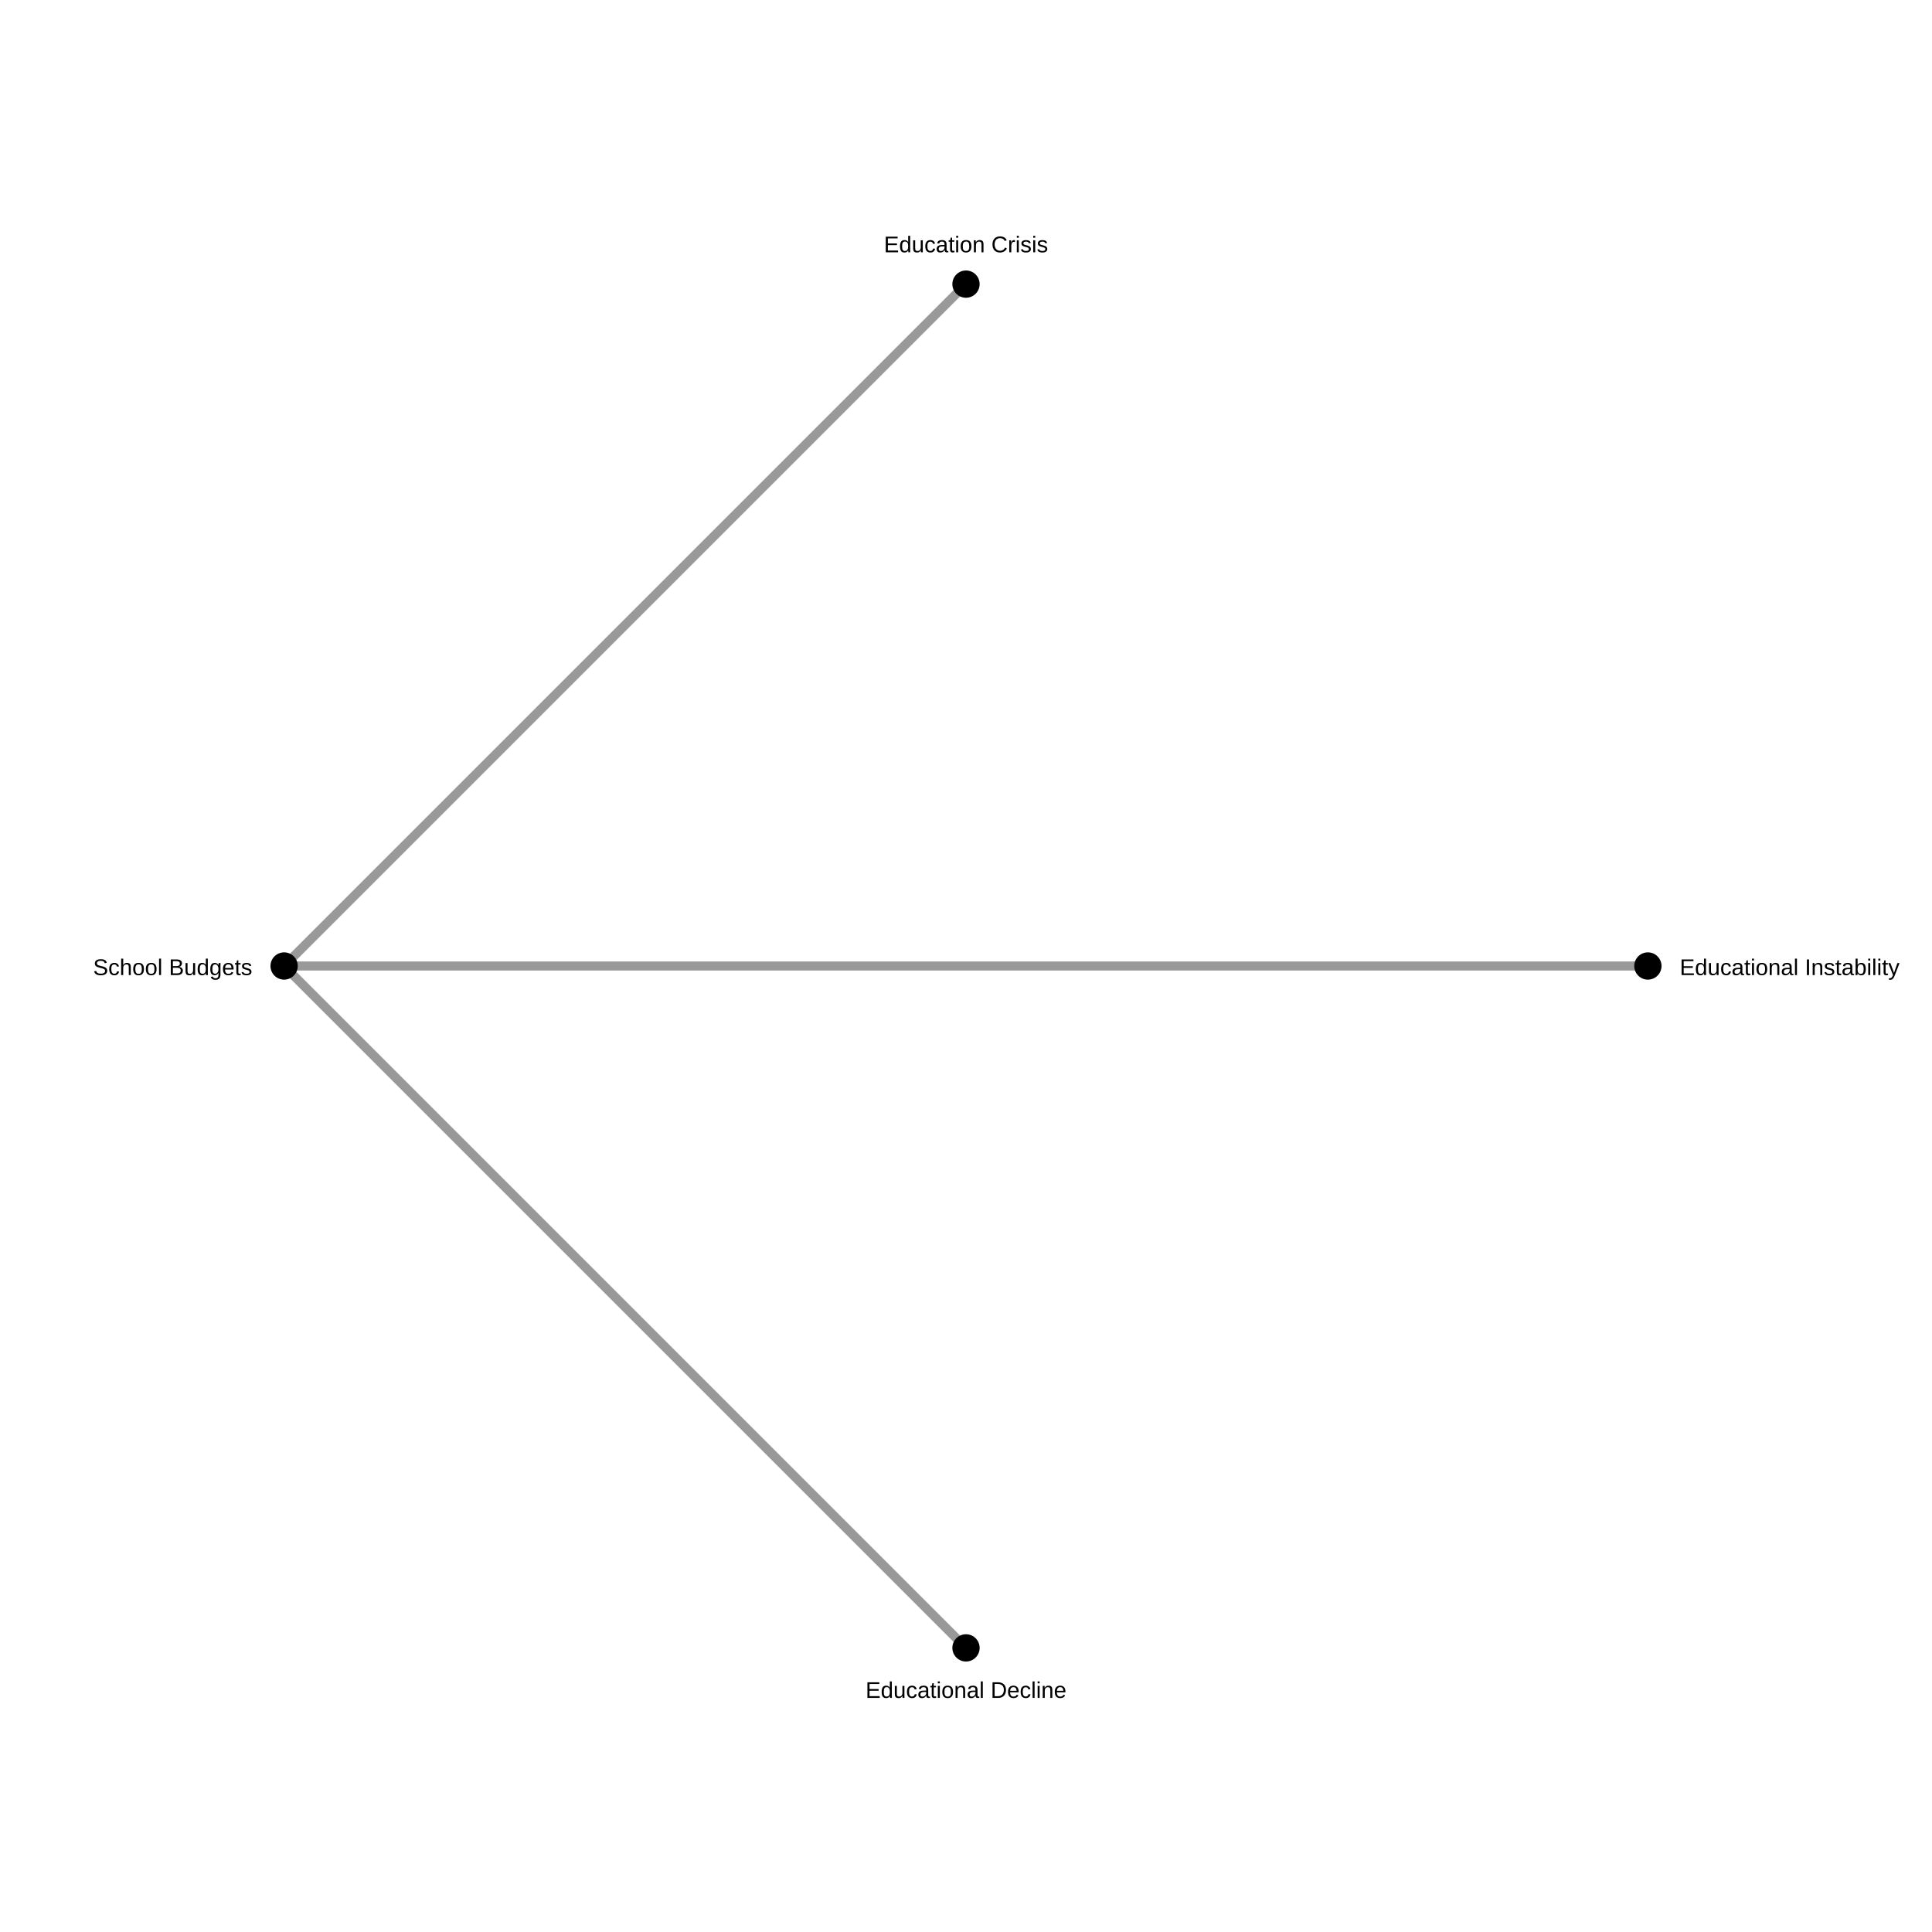
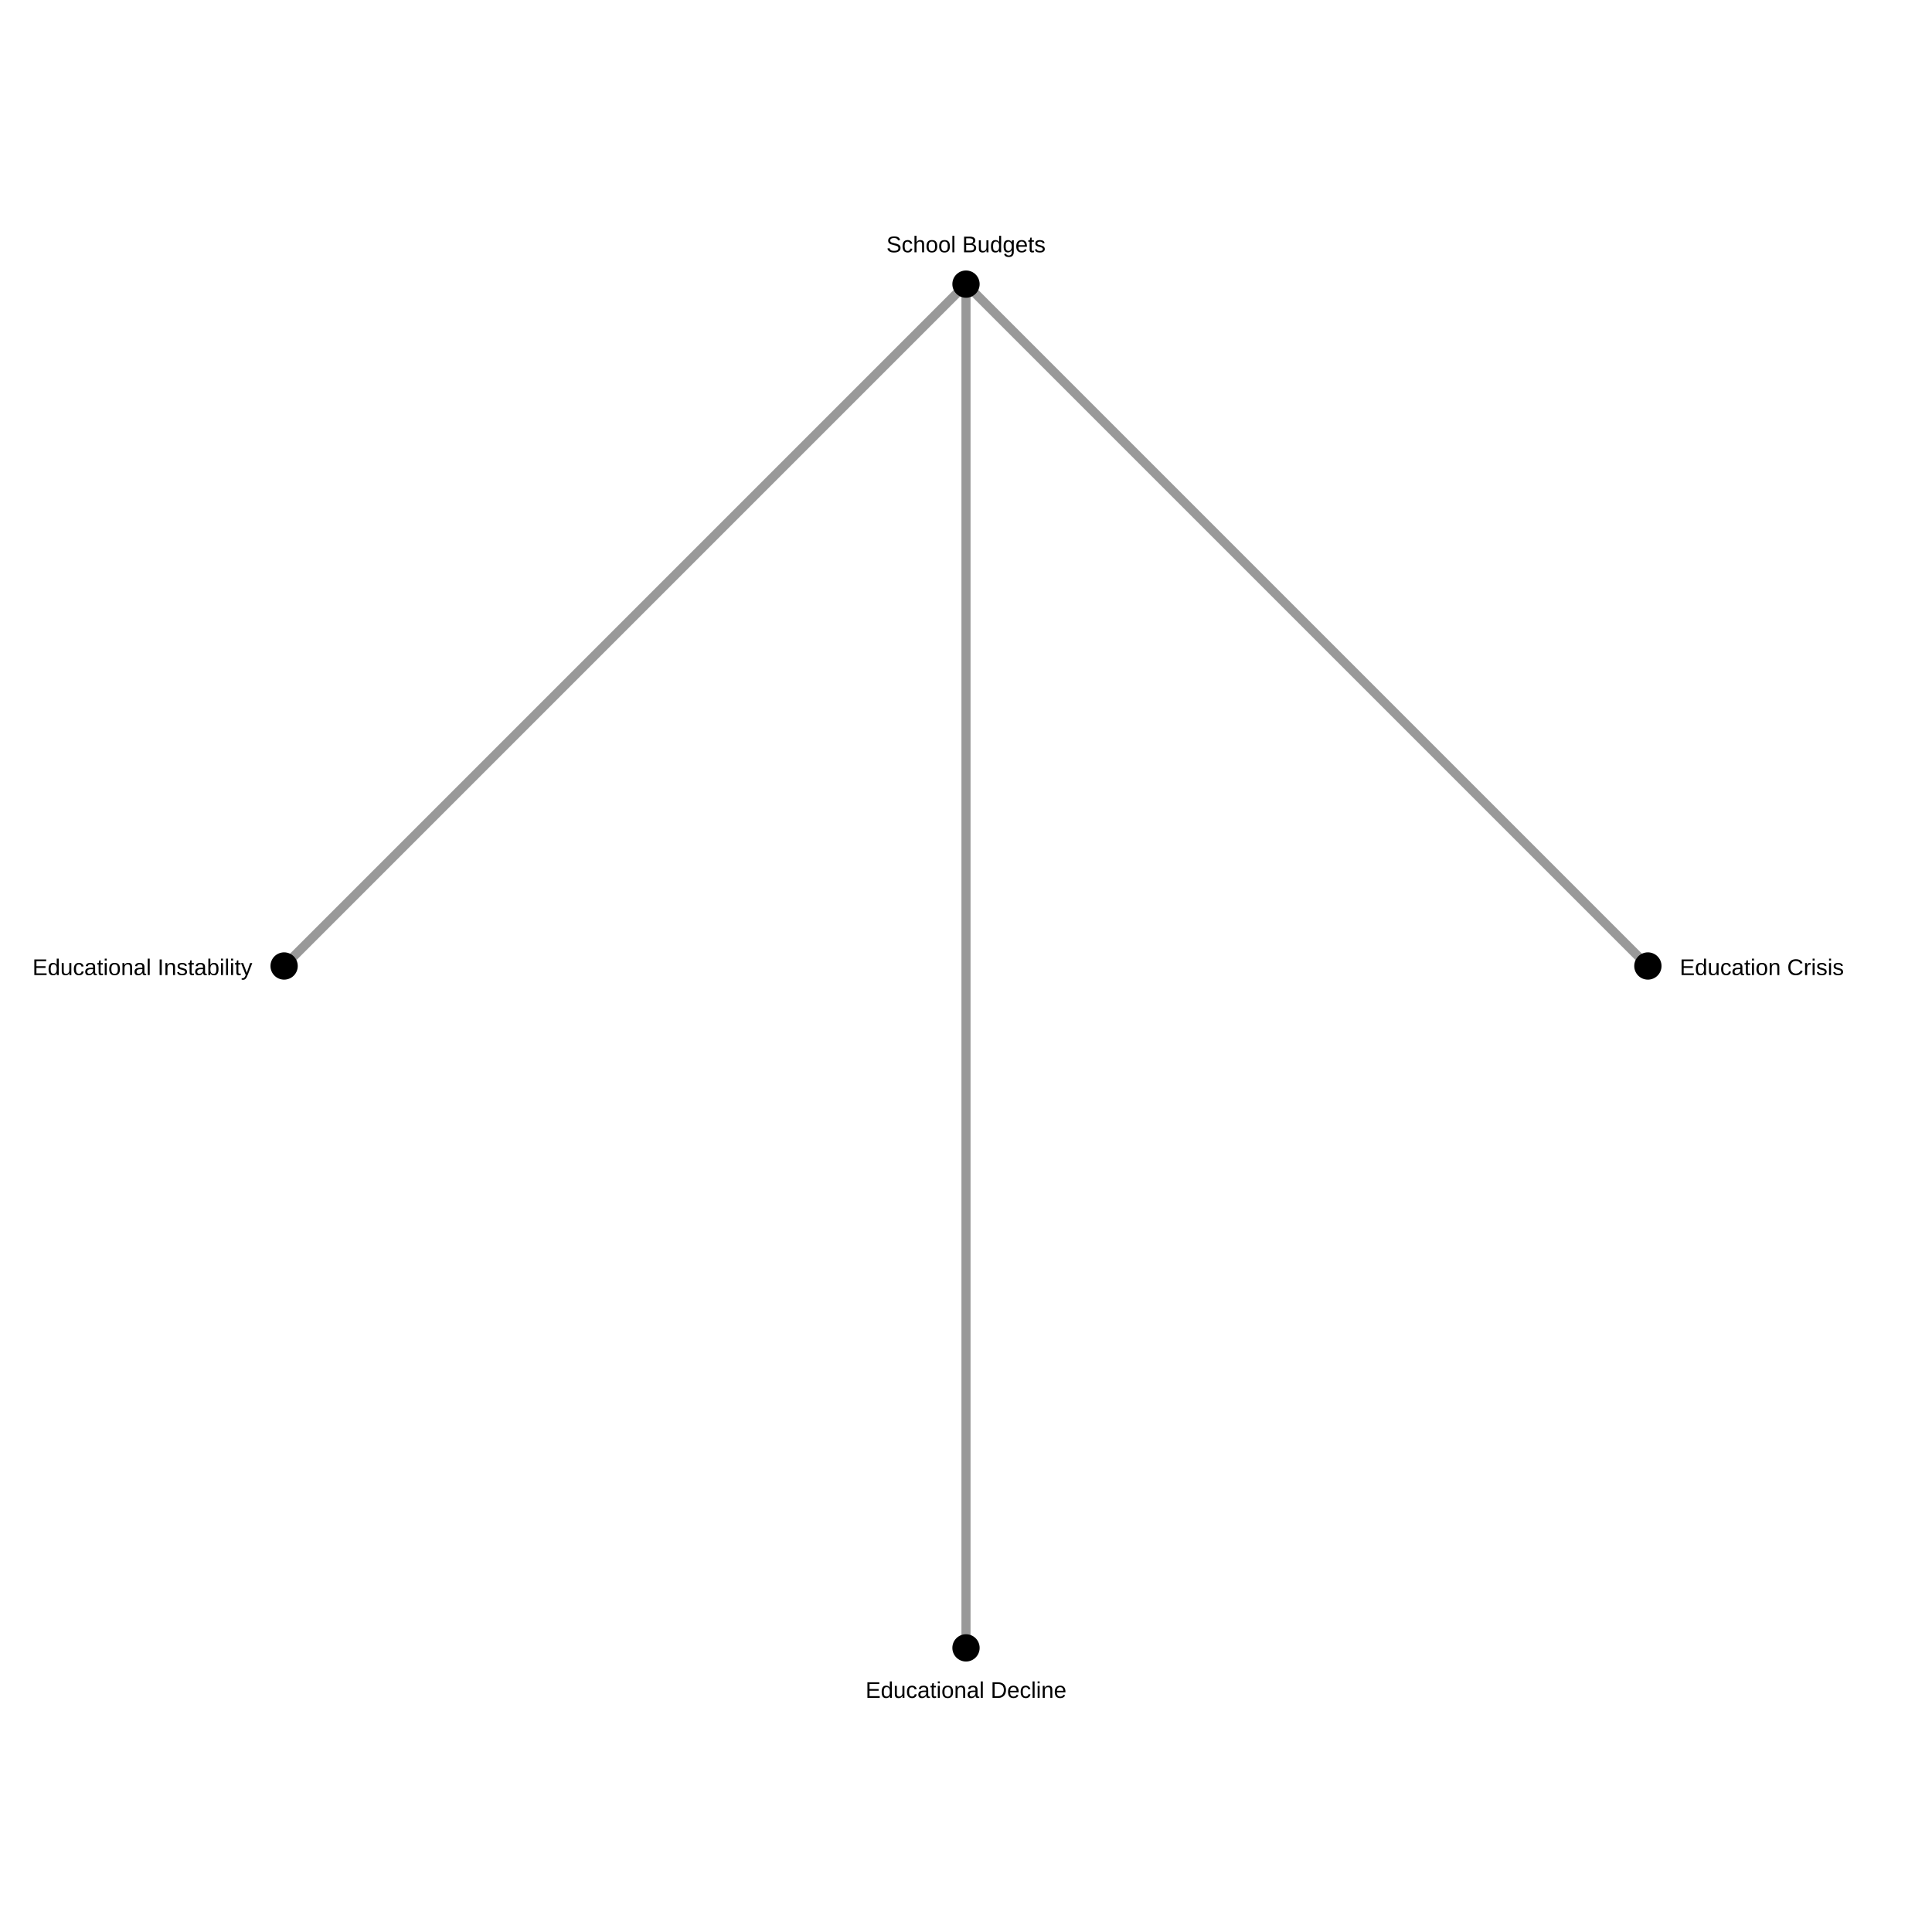
<svg xmlns="http://www.w3.org/2000/svg" width="850" height="850">
  <rect width="100%" height="100%" fill="white" />
-   <line x1="425" y1="125.0" x2="125.0" y2="425" stroke="black" stroke-opacity="0.4" stroke-width="4.0" />
-   <line x1="425.0" y1="725.0" x2="125.0" y2="425" stroke="black" stroke-opacity="0.4" stroke-width="4.0" />
-   <line x1="725.0" y1="425.0" x2="125.0" y2="425" stroke="black" stroke-opacity="0.4" stroke-width="4.0" />
+   <line x1="725.0" y1="425.0" x2="425" y2="125.0" stroke="black" stroke-opacity="0.4" stroke-width="4.0" />
+   <line x1="425.0" y1="725.0" x2="425" y2="125.0" stroke="black" stroke-opacity="0.4" stroke-width="4.0" />
+   <line x1="125.0" y1="425" x2="425" y2="125.0" stroke="black" stroke-opacity="0.4" stroke-width="4.0" />
  <circle cx="725.0" cy="425.0" r="6" fill="black" />
-   <text x="739.0" y="429.0" font-size="10" font-family="Arial" text-anchor="start">Educational Instability</text>
+   <text x="739.0" y="429.0" font-size="10" font-family="Arial" text-anchor="start">Education Crisis</text>
  <circle cx="425.0" cy="725.0" r="6" fill="black" />
  <text x="425.0" y="747.0" font-size="10" font-family="Arial" text-anchor="middle">Educational Decline</text>
  <circle cx="125.0" cy="425" r="6" fill="black" />
-   <text x="111.0" y="429" font-size="10" font-family="Arial" text-anchor="end">School Budgets</text>
+   <text x="111.0" y="429" font-size="10" font-family="Arial" text-anchor="end">Educational Instability</text>
  <circle cx="425" cy="125.0" r="6" fill="black" />
-   <text x="425" y="111.0" font-size="10" font-family="Arial" text-anchor="middle">Education Crisis</text>
+   <text x="425" y="111.0" font-size="10" font-family="Arial" text-anchor="middle">School Budgets</text>
</svg>
